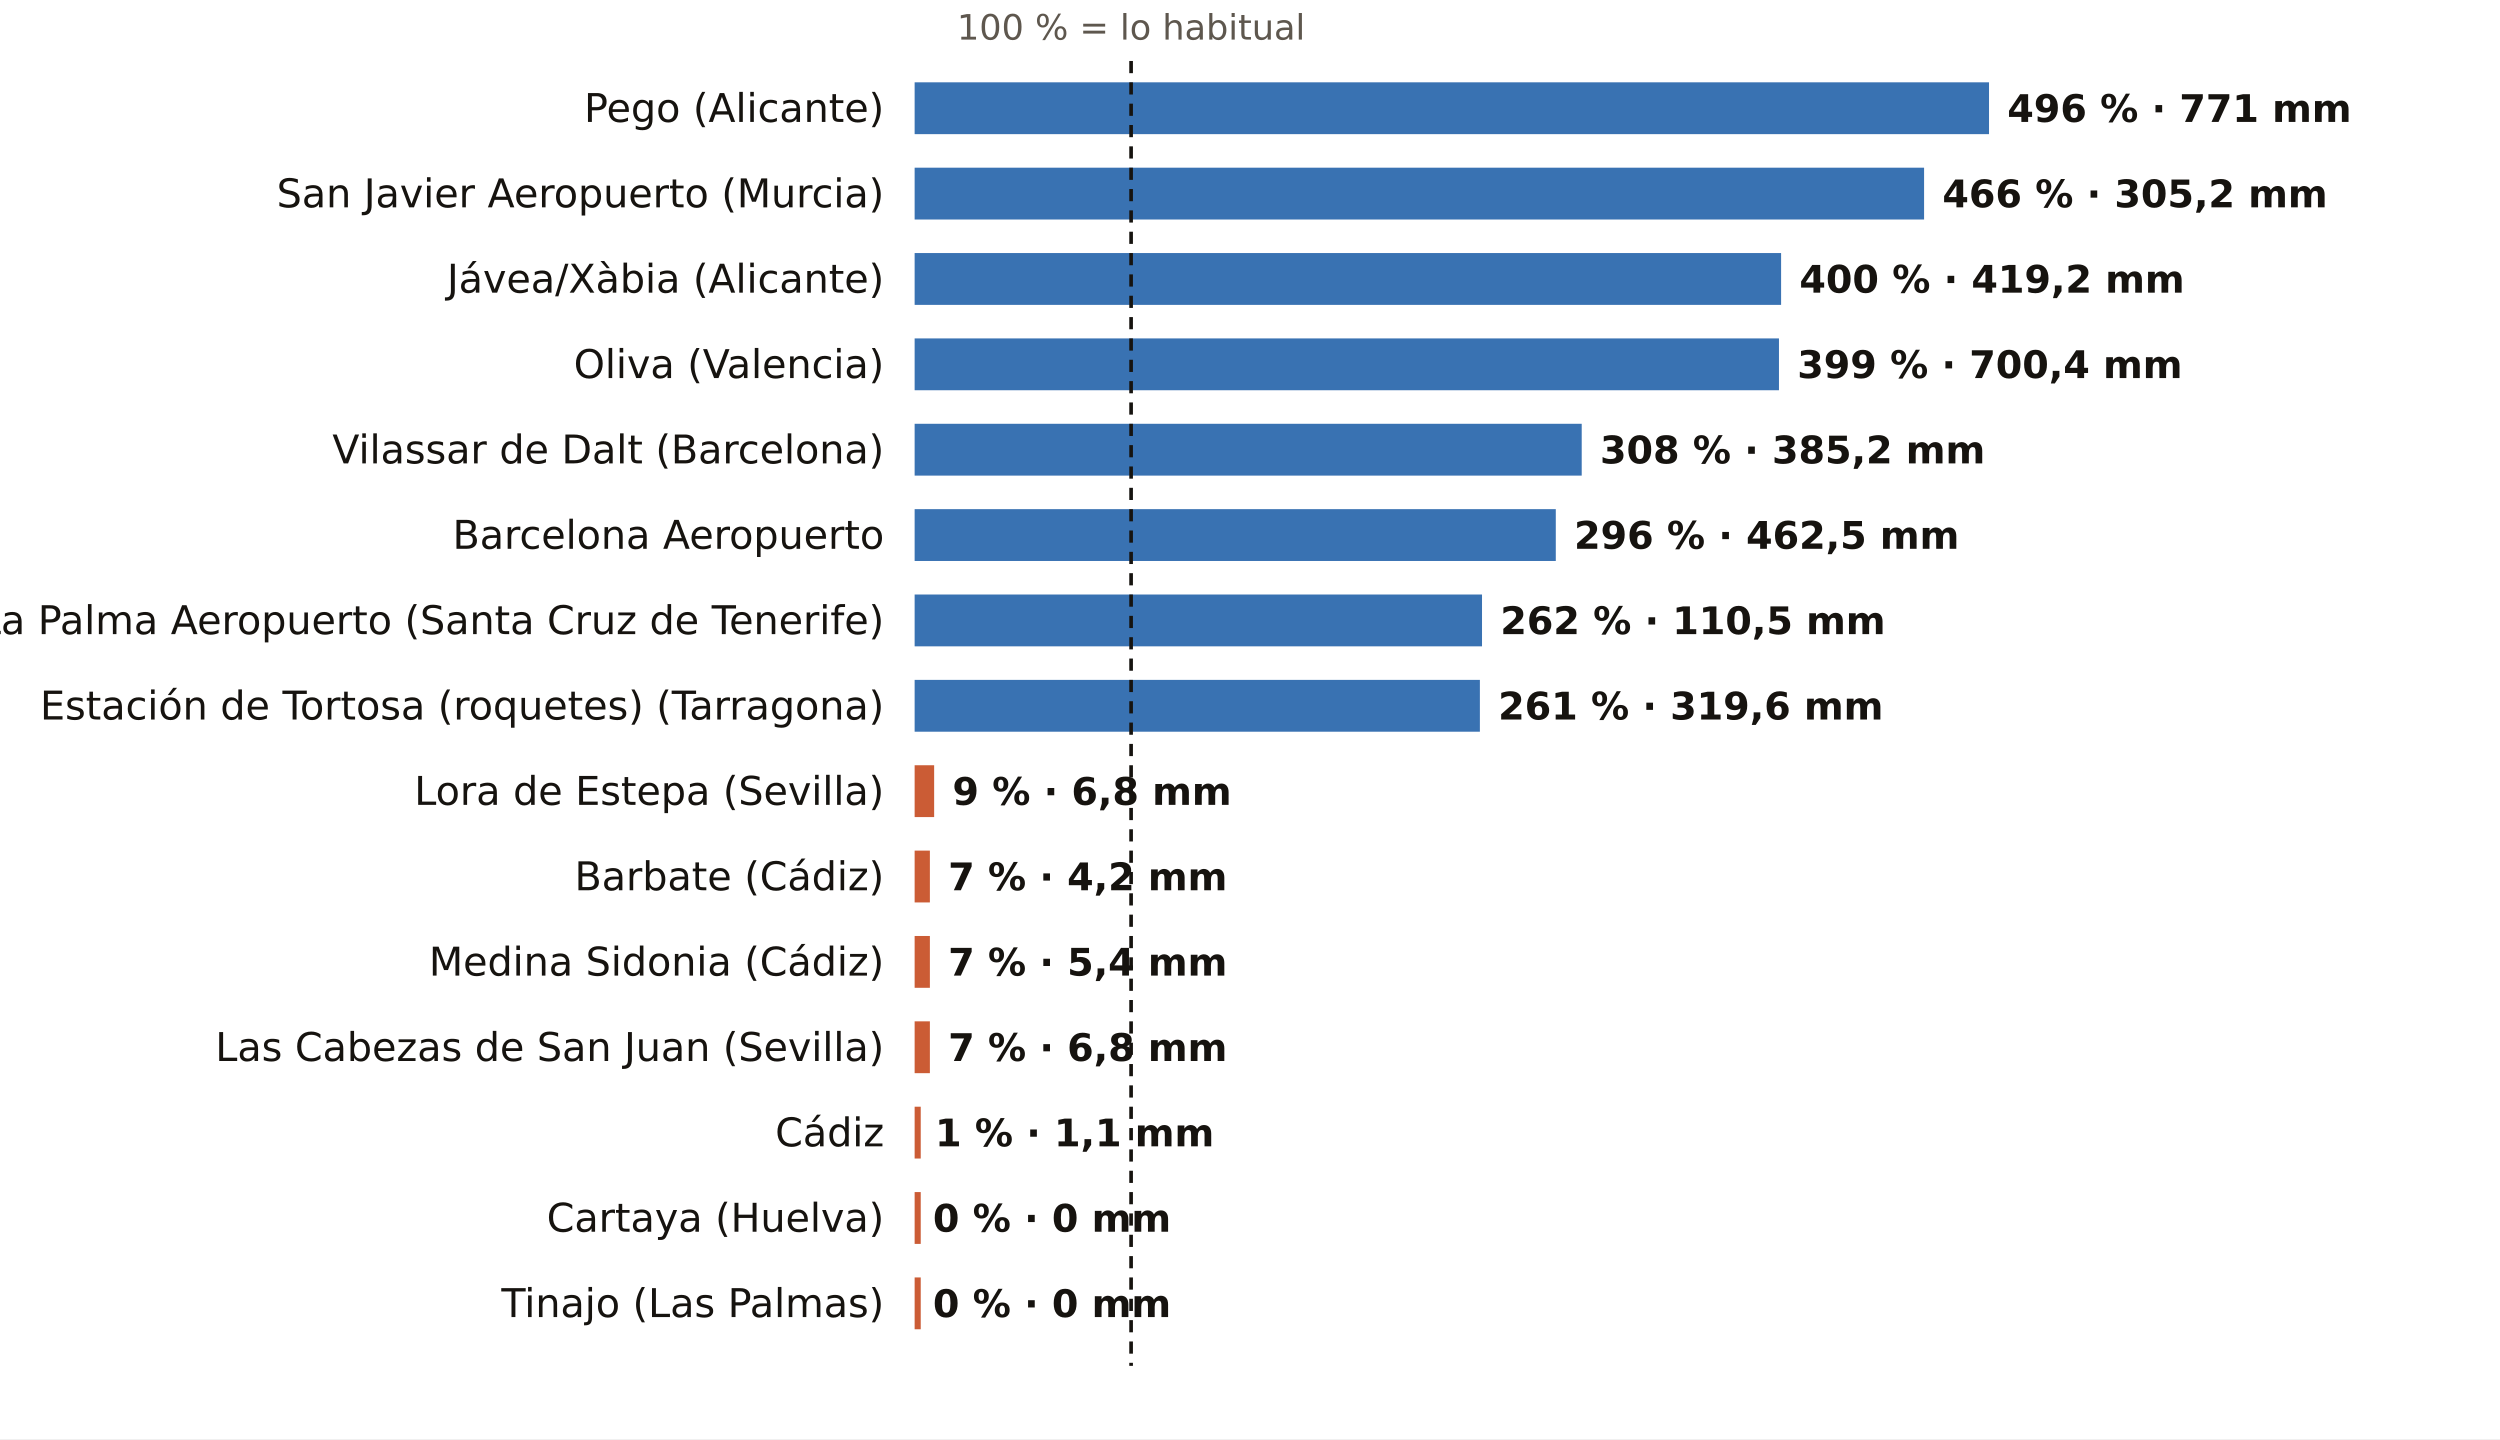
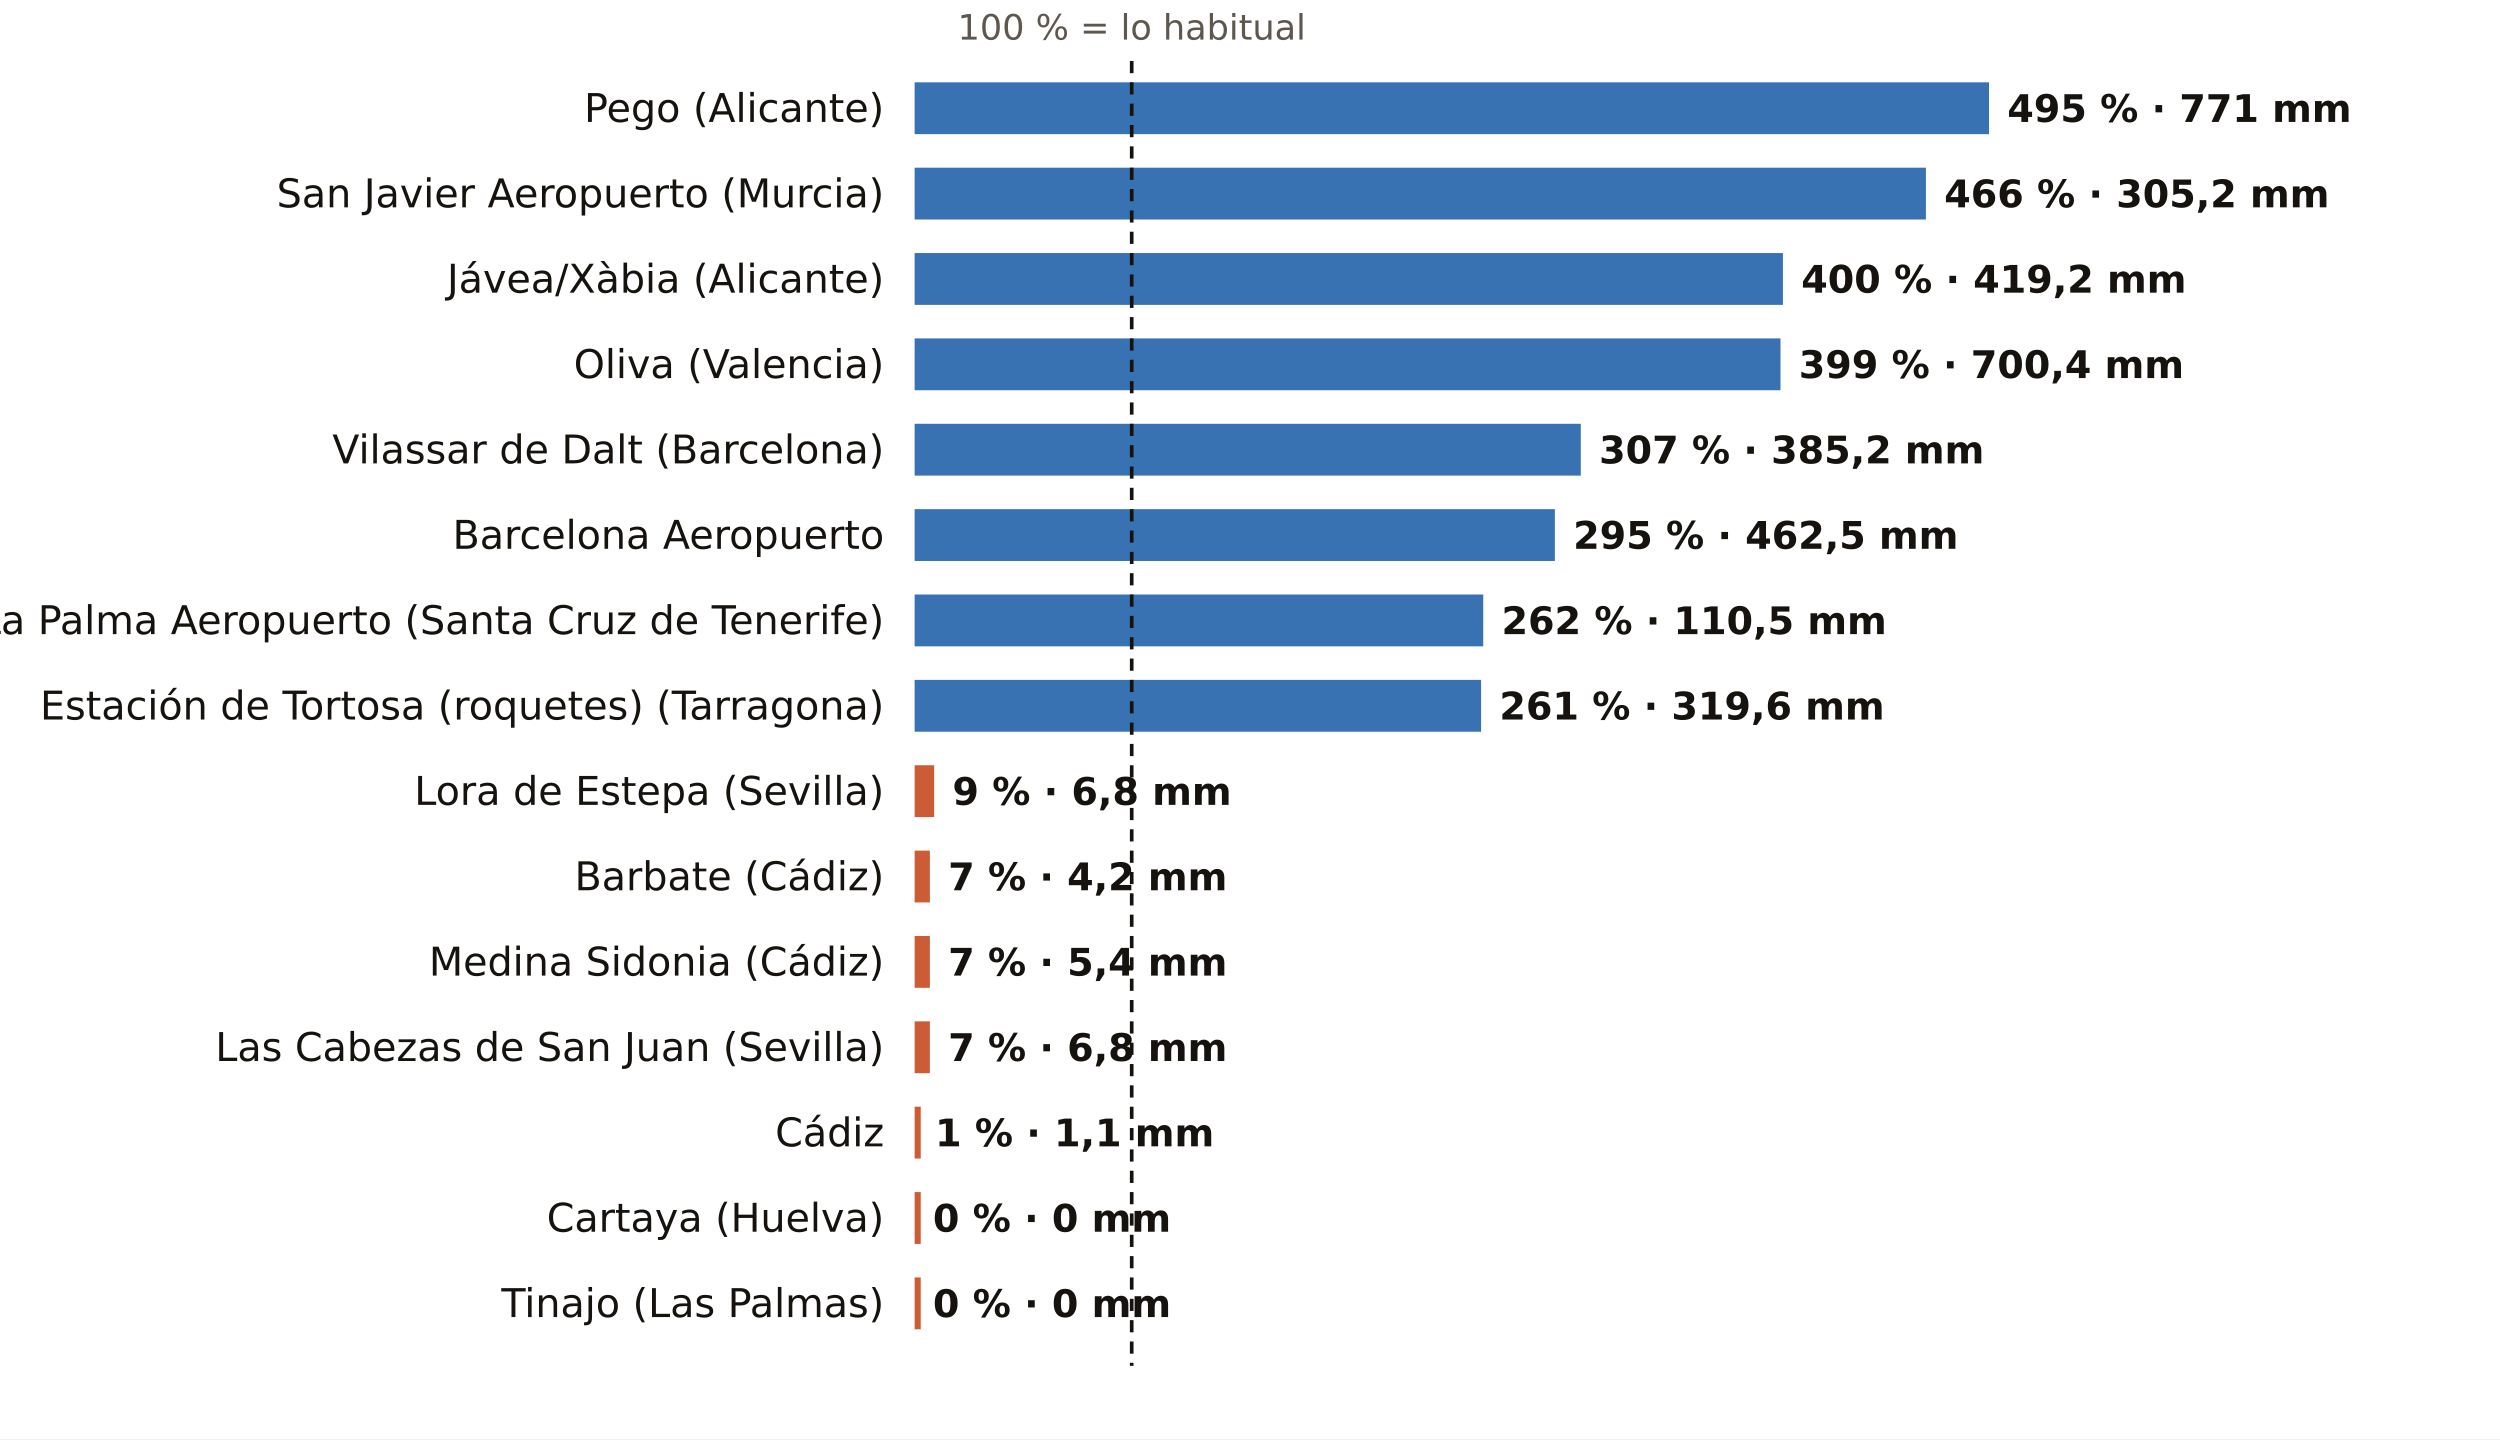
<svg xmlns="http://www.w3.org/2000/svg" viewBox="0 0 820 472" width="820" height="472" role="img" aria-label="El otoño, pluviómetro a pluviómetro: % de lo habitual">
  <rect width="820" height="472" fill="#FFFFFF" />
-   <text x="371.0" y="13.0" font-size="11.5" fill="#5E574E" text-anchor="middle" font-weight="400" font-family="Public Sans, DejaVu Sans, Arial, sans-serif">100 % = lo habitual</text>
+   <text x="371.2" y="13.0" font-size="11.5" fill="#5E574E" text-anchor="middle" font-weight="400" font-family="Public Sans, DejaVu Sans, Arial, sans-serif">100 % = lo habitual</text>
  <text x="290.0" y="40.0" font-size="13" fill="#16130F" text-anchor="end" font-weight="500" font-family="Public Sans, DejaVu Sans, Arial, sans-serif">Pego (Alicante)</text>
  <rect x="300" y="27" width="352.4" height="17" fill="#1F5FA8" opacity="0.88" />
-   <text x="658.4" y="40.0" font-size="12.5" fill="#16130F" text-anchor="start" font-weight="600" font-family="Public Sans, DejaVu Sans, Arial, sans-serif">496 % · 771 mm</text>
+   <text x="658.4" y="40.0" font-size="12.5" fill="#16130F" text-anchor="start" font-weight="600" font-family="Public Sans, DejaVu Sans, Arial, sans-serif">495 % · 771 mm</text>
  <text x="290.0" y="68.0" font-size="13" fill="#16130F" text-anchor="end" font-weight="500" font-family="Public Sans, DejaVu Sans, Arial, sans-serif">San Javier Aeropuerto (Murcia)</text>
-   <rect x="300" y="55" width="331.1" height="17" fill="#1F5FA8" opacity="0.88" />
-   <text x="637.1" y="68.0" font-size="12.5" fill="#16130F" text-anchor="start" font-weight="600" font-family="Public Sans, DejaVu Sans, Arial, sans-serif">466 % · 305,2 mm</text>
+   <rect x="300" y="55" width="331.7" height="17" fill="#1F5FA8" opacity="0.88" />
+   <text x="637.7" y="68.0" font-size="12.5" fill="#16130F" text-anchor="start" font-weight="600" font-family="Public Sans, DejaVu Sans, Arial, sans-serif">466 % · 305,2 mm</text>
  <text x="290.0" y="96.0" font-size="13" fill="#16130F" text-anchor="end" font-weight="500" font-family="Public Sans, DejaVu Sans, Arial, sans-serif">Jávea/Xàbia (Alicante)</text>
-   <rect x="300" y="83" width="284.2" height="17" fill="#1F5FA8" opacity="0.88" />
-   <text x="590.2" y="96.0" font-size="12.5" fill="#16130F" text-anchor="start" font-weight="600" font-family="Public Sans, DejaVu Sans, Arial, sans-serif">400 % · 419,2 mm</text>
+   <rect x="300" y="83" width="284.8" height="17" fill="#1F5FA8" opacity="0.88" />
+   <text x="590.8" y="96.0" font-size="12.5" fill="#16130F" text-anchor="start" font-weight="600" font-family="Public Sans, DejaVu Sans, Arial, sans-serif">400 % · 419,2 mm</text>
  <text x="290.0" y="124.0" font-size="13" fill="#16130F" text-anchor="end" font-weight="500" font-family="Public Sans, DejaVu Sans, Arial, sans-serif">Oliva (Valencia)</text>
-   <rect x="300" y="111" width="283.5" height="17" fill="#1F5FA8" opacity="0.88" />
-   <text x="589.5" y="124.0" font-size="12.5" fill="#16130F" text-anchor="start" font-weight="600" font-family="Public Sans, DejaVu Sans, Arial, sans-serif">399 % · 700,4 mm</text>
+   <rect x="300" y="111" width="284.0" height="17" fill="#1F5FA8" opacity="0.88" />
+   <text x="590.0" y="124.0" font-size="12.5" fill="#16130F" text-anchor="start" font-weight="600" font-family="Public Sans, DejaVu Sans, Arial, sans-serif">399 % · 700,4 mm</text>
  <text x="290.0" y="152.0" font-size="13" fill="#16130F" text-anchor="end" font-weight="500" font-family="Public Sans, DejaVu Sans, Arial, sans-serif">Vilassar de Dalt (Barcelona)</text>
-   <rect x="300" y="139" width="218.8" height="17" fill="#1F5FA8" opacity="0.88" />
-   <text x="524.8" y="152.0" font-size="12.5" fill="#16130F" text-anchor="start" font-weight="600" font-family="Public Sans, DejaVu Sans, Arial, sans-serif">308 % · 385,2 mm</text>
+   <rect x="300" y="139" width="218.5" height="17" fill="#1F5FA8" opacity="0.88" />
+   <text x="524.5" y="152.0" font-size="12.5" fill="#16130F" text-anchor="start" font-weight="600" font-family="Public Sans, DejaVu Sans, Arial, sans-serif">307 % · 385,2 mm</text>
  <text x="290.0" y="180.0" font-size="13" fill="#16130F" text-anchor="end" font-weight="500" font-family="Public Sans, DejaVu Sans, Arial, sans-serif">Barcelona Aeropuerto</text>
-   <rect x="300" y="167" width="210.3" height="17" fill="#1F5FA8" opacity="0.88" />
-   <text x="516.3" y="180.0" font-size="12.5" fill="#16130F" text-anchor="start" font-weight="600" font-family="Public Sans, DejaVu Sans, Arial, sans-serif">296 % · 462,5 mm</text>
+   <rect x="300" y="167" width="210.0" height="17" fill="#1F5FA8" opacity="0.88" />
+   <text x="516.0" y="180.0" font-size="12.5" fill="#16130F" text-anchor="start" font-weight="600" font-family="Public Sans, DejaVu Sans, Arial, sans-serif">295 % · 462,5 mm</text>
  <text x="290.0" y="208.0" font-size="13" fill="#16130F" text-anchor="end" font-weight="500" font-family="Public Sans, DejaVu Sans, Arial, sans-serif">La Palma Aeropuerto (Santa Cruz de Tenerife)</text>
-   <rect x="300" y="195" width="186.1" height="17" fill="#1F5FA8" opacity="0.88" />
-   <text x="492.1" y="208.0" font-size="12.5" fill="#16130F" text-anchor="start" font-weight="600" font-family="Public Sans, DejaVu Sans, Arial, sans-serif">262 % · 110,5 mm</text>
+   <rect x="300" y="195" width="186.5" height="17" fill="#1F5FA8" opacity="0.88" />
+   <text x="492.5" y="208.0" font-size="12.5" fill="#16130F" text-anchor="start" font-weight="600" font-family="Public Sans, DejaVu Sans, Arial, sans-serif">262 % · 110,5 mm</text>
  <text x="290.0" y="236.0" font-size="13" fill="#16130F" text-anchor="end" font-weight="500" font-family="Public Sans, DejaVu Sans, Arial, sans-serif">Estación de Tortosa (roquetes) (Tarragona)</text>
-   <rect x="300" y="223" width="185.4" height="17" fill="#1F5FA8" opacity="0.88" />
-   <text x="491.4" y="236.0" font-size="12.5" fill="#16130F" text-anchor="start" font-weight="600" font-family="Public Sans, DejaVu Sans, Arial, sans-serif">261 % · 319,6 mm</text>
+   <rect x="300" y="223" width="185.8" height="17" fill="#1F5FA8" opacity="0.88" />
+   <text x="491.8" y="236.0" font-size="12.5" fill="#16130F" text-anchor="start" font-weight="600" font-family="Public Sans, DejaVu Sans, Arial, sans-serif">261 % · 319,6 mm</text>
  <text x="290.0" y="264.0" font-size="13" fill="#16130F" text-anchor="end" font-weight="500" font-family="Public Sans, DejaVu Sans, Arial, sans-serif">Lora de Estepa (Sevilla)</text>
  <rect x="300" y="251" width="6.4" height="17" fill="#C4461A" opacity="0.88" />
  <text x="312.4" y="264.0" font-size="12.5" fill="#16130F" text-anchor="start" font-weight="600" font-family="Public Sans, DejaVu Sans, Arial, sans-serif">9 % · 6,8 mm</text>
  <text x="290.0" y="292.0" font-size="13" fill="#16130F" text-anchor="end" font-weight="500" font-family="Public Sans, DejaVu Sans, Arial, sans-serif">Barbate (Cádiz)</text>
  <rect x="300" y="279" width="5.0" height="17" fill="#C4461A" opacity="0.88" />
  <text x="311.0" y="292.0" font-size="12.5" fill="#16130F" text-anchor="start" font-weight="600" font-family="Public Sans, DejaVu Sans, Arial, sans-serif">7 % · 4,2 mm</text>
  <text x="290.0" y="320.0" font-size="13" fill="#16130F" text-anchor="end" font-weight="500" font-family="Public Sans, DejaVu Sans, Arial, sans-serif">Medina Sidonia (Cádiz)</text>
  <rect x="300" y="307" width="5.0" height="17" fill="#C4461A" opacity="0.88" />
  <text x="311.0" y="320.0" font-size="12.5" fill="#16130F" text-anchor="start" font-weight="600" font-family="Public Sans, DejaVu Sans, Arial, sans-serif">7 % · 5,4 mm</text>
  <text x="290.0" y="348.0" font-size="13" fill="#16130F" text-anchor="end" font-weight="500" font-family="Public Sans, DejaVu Sans, Arial, sans-serif">Las Cabezas de San Juan (Sevilla)</text>
  <rect x="300" y="335" width="5.0" height="17" fill="#C4461A" opacity="0.88" />
  <text x="311.0" y="348.0" font-size="12.5" fill="#16130F" text-anchor="start" font-weight="600" font-family="Public Sans, DejaVu Sans, Arial, sans-serif">7 % · 6,8 mm</text>
  <text x="290.0" y="376.0" font-size="13" fill="#16130F" text-anchor="end" font-weight="500" font-family="Public Sans, DejaVu Sans, Arial, sans-serif">Cádiz</text>
  <rect x="300" y="363" width="2.0" height="17" fill="#C4461A" opacity="0.88" />
  <text x="306.7" y="376.0" font-size="12.5" fill="#16130F" text-anchor="start" font-weight="600" font-family="Public Sans, DejaVu Sans, Arial, sans-serif">1 % · 1,1 mm</text>
  <text x="290.0" y="404.0" font-size="13" fill="#16130F" text-anchor="end" font-weight="500" font-family="Public Sans, DejaVu Sans, Arial, sans-serif">Cartaya (Huelva)</text>
  <rect x="300" y="391" width="2.0" height="17" fill="#C4461A" opacity="0.88" />
  <text x="306.0" y="404.0" font-size="12.5" fill="#16130F" text-anchor="start" font-weight="600" font-family="Public Sans, DejaVu Sans, Arial, sans-serif">0 % · 0 mm</text>
  <text x="290.0" y="432.0" font-size="13" fill="#16130F" text-anchor="end" font-weight="500" font-family="Public Sans, DejaVu Sans, Arial, sans-serif">Tinajo (Las Palmas)</text>
  <rect x="300" y="419" width="2.0" height="17" fill="#C4461A" opacity="0.88" />
  <text x="306.0" y="432.0" font-size="12.5" fill="#16130F" text-anchor="start" font-weight="600" font-family="Public Sans, DejaVu Sans, Arial, sans-serif">0 % · 0 mm</text>
-   <line x1="371.0" x2="371.0" y1="20" y2="448" stroke="#16130F" stroke-width="1.2" stroke-dasharray="4 3" />
+   <line x1="371.2" x2="371.2" y1="20" y2="448" stroke="#16130F" stroke-width="1.2" stroke-dasharray="4 3" />
</svg>
